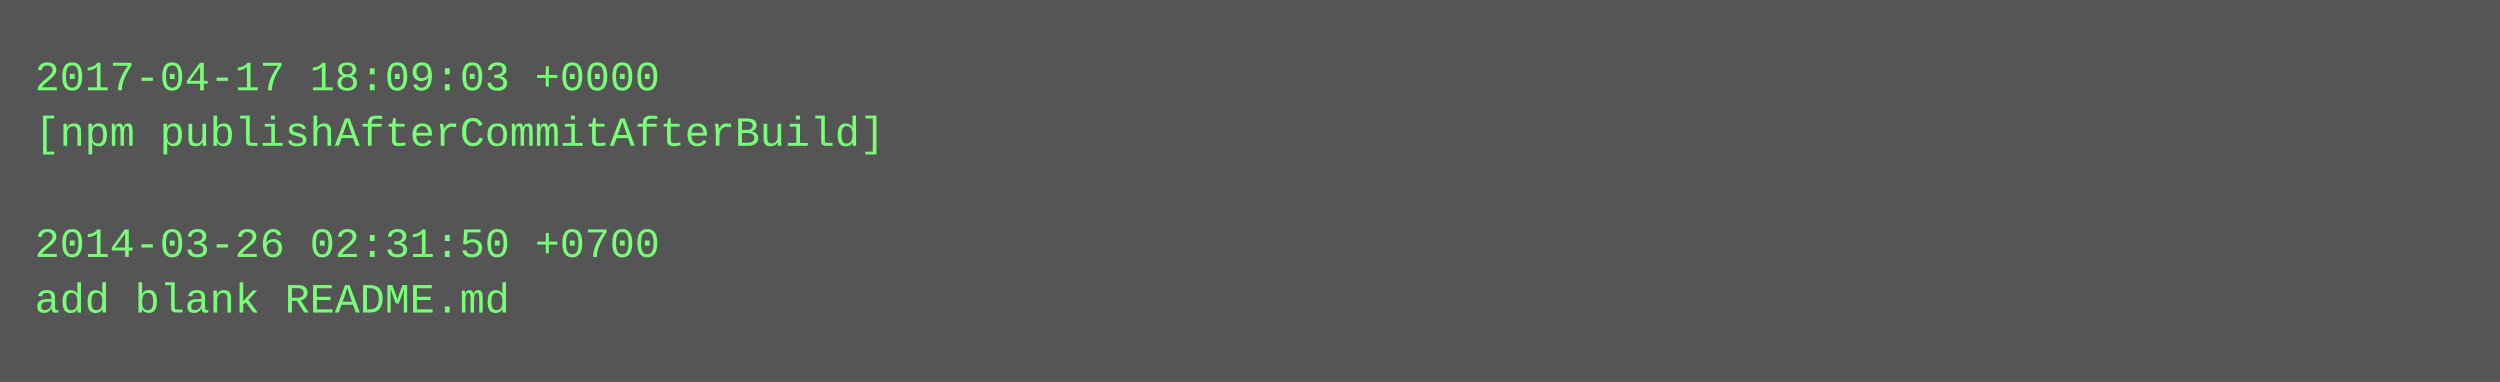
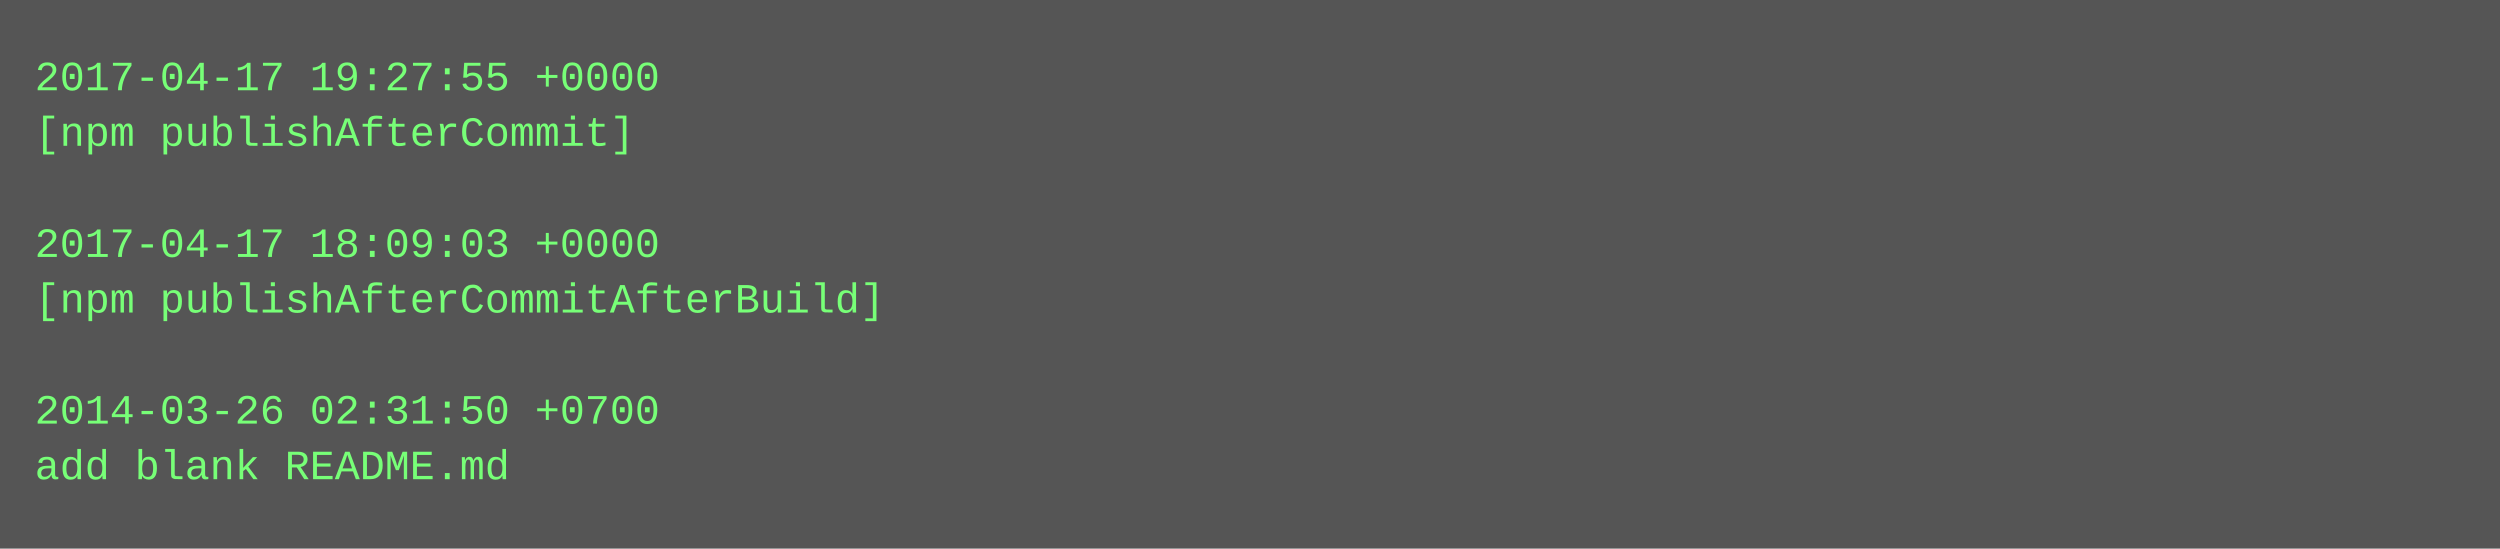
- <svg xmlns="http://www.w3.org/2000/svg" height="110" width="720">
-   <rect height="110" fill="#555" width="720" />
+ <svg xmlns="http://www.w3.org/2000/svg" height="158" width="720">
+   <rect height="158" fill="#555" width="720" />
  <text fill="#7f7" font-family="Courier New" font-size="12" xml:space="preserve">
-     <tspan x="10" y="26">2017-04-17 18:09:03 +0000</tspan>
-     <tspan x="10" y="42">[npm publishAfterCommitAfterBuild]</tspan>
+     <tspan x="10" y="26">2017-04-17 19:27:55 +0000</tspan>
+     <tspan x="10" y="42">[npm publishAfterCommit]</tspan>
    <tspan x="10" y="58" />
-     <tspan x="10" y="74">2014-03-26 02:31:50 +0700</tspan>
-     <tspan x="10" y="90">add blank README.md</tspan>
+     <tspan x="10" y="74">2017-04-17 18:09:03 +0000</tspan>
+     <tspan x="10" y="90">[npm publishAfterCommitAfterBuild]</tspan>
+     <tspan x="10" y="106" />
+     <tspan x="10" y="122">2014-03-26 02:31:50 +0700</tspan>
+     <tspan x="10" y="138">add blank README.md</tspan>
  </text>
</svg>
